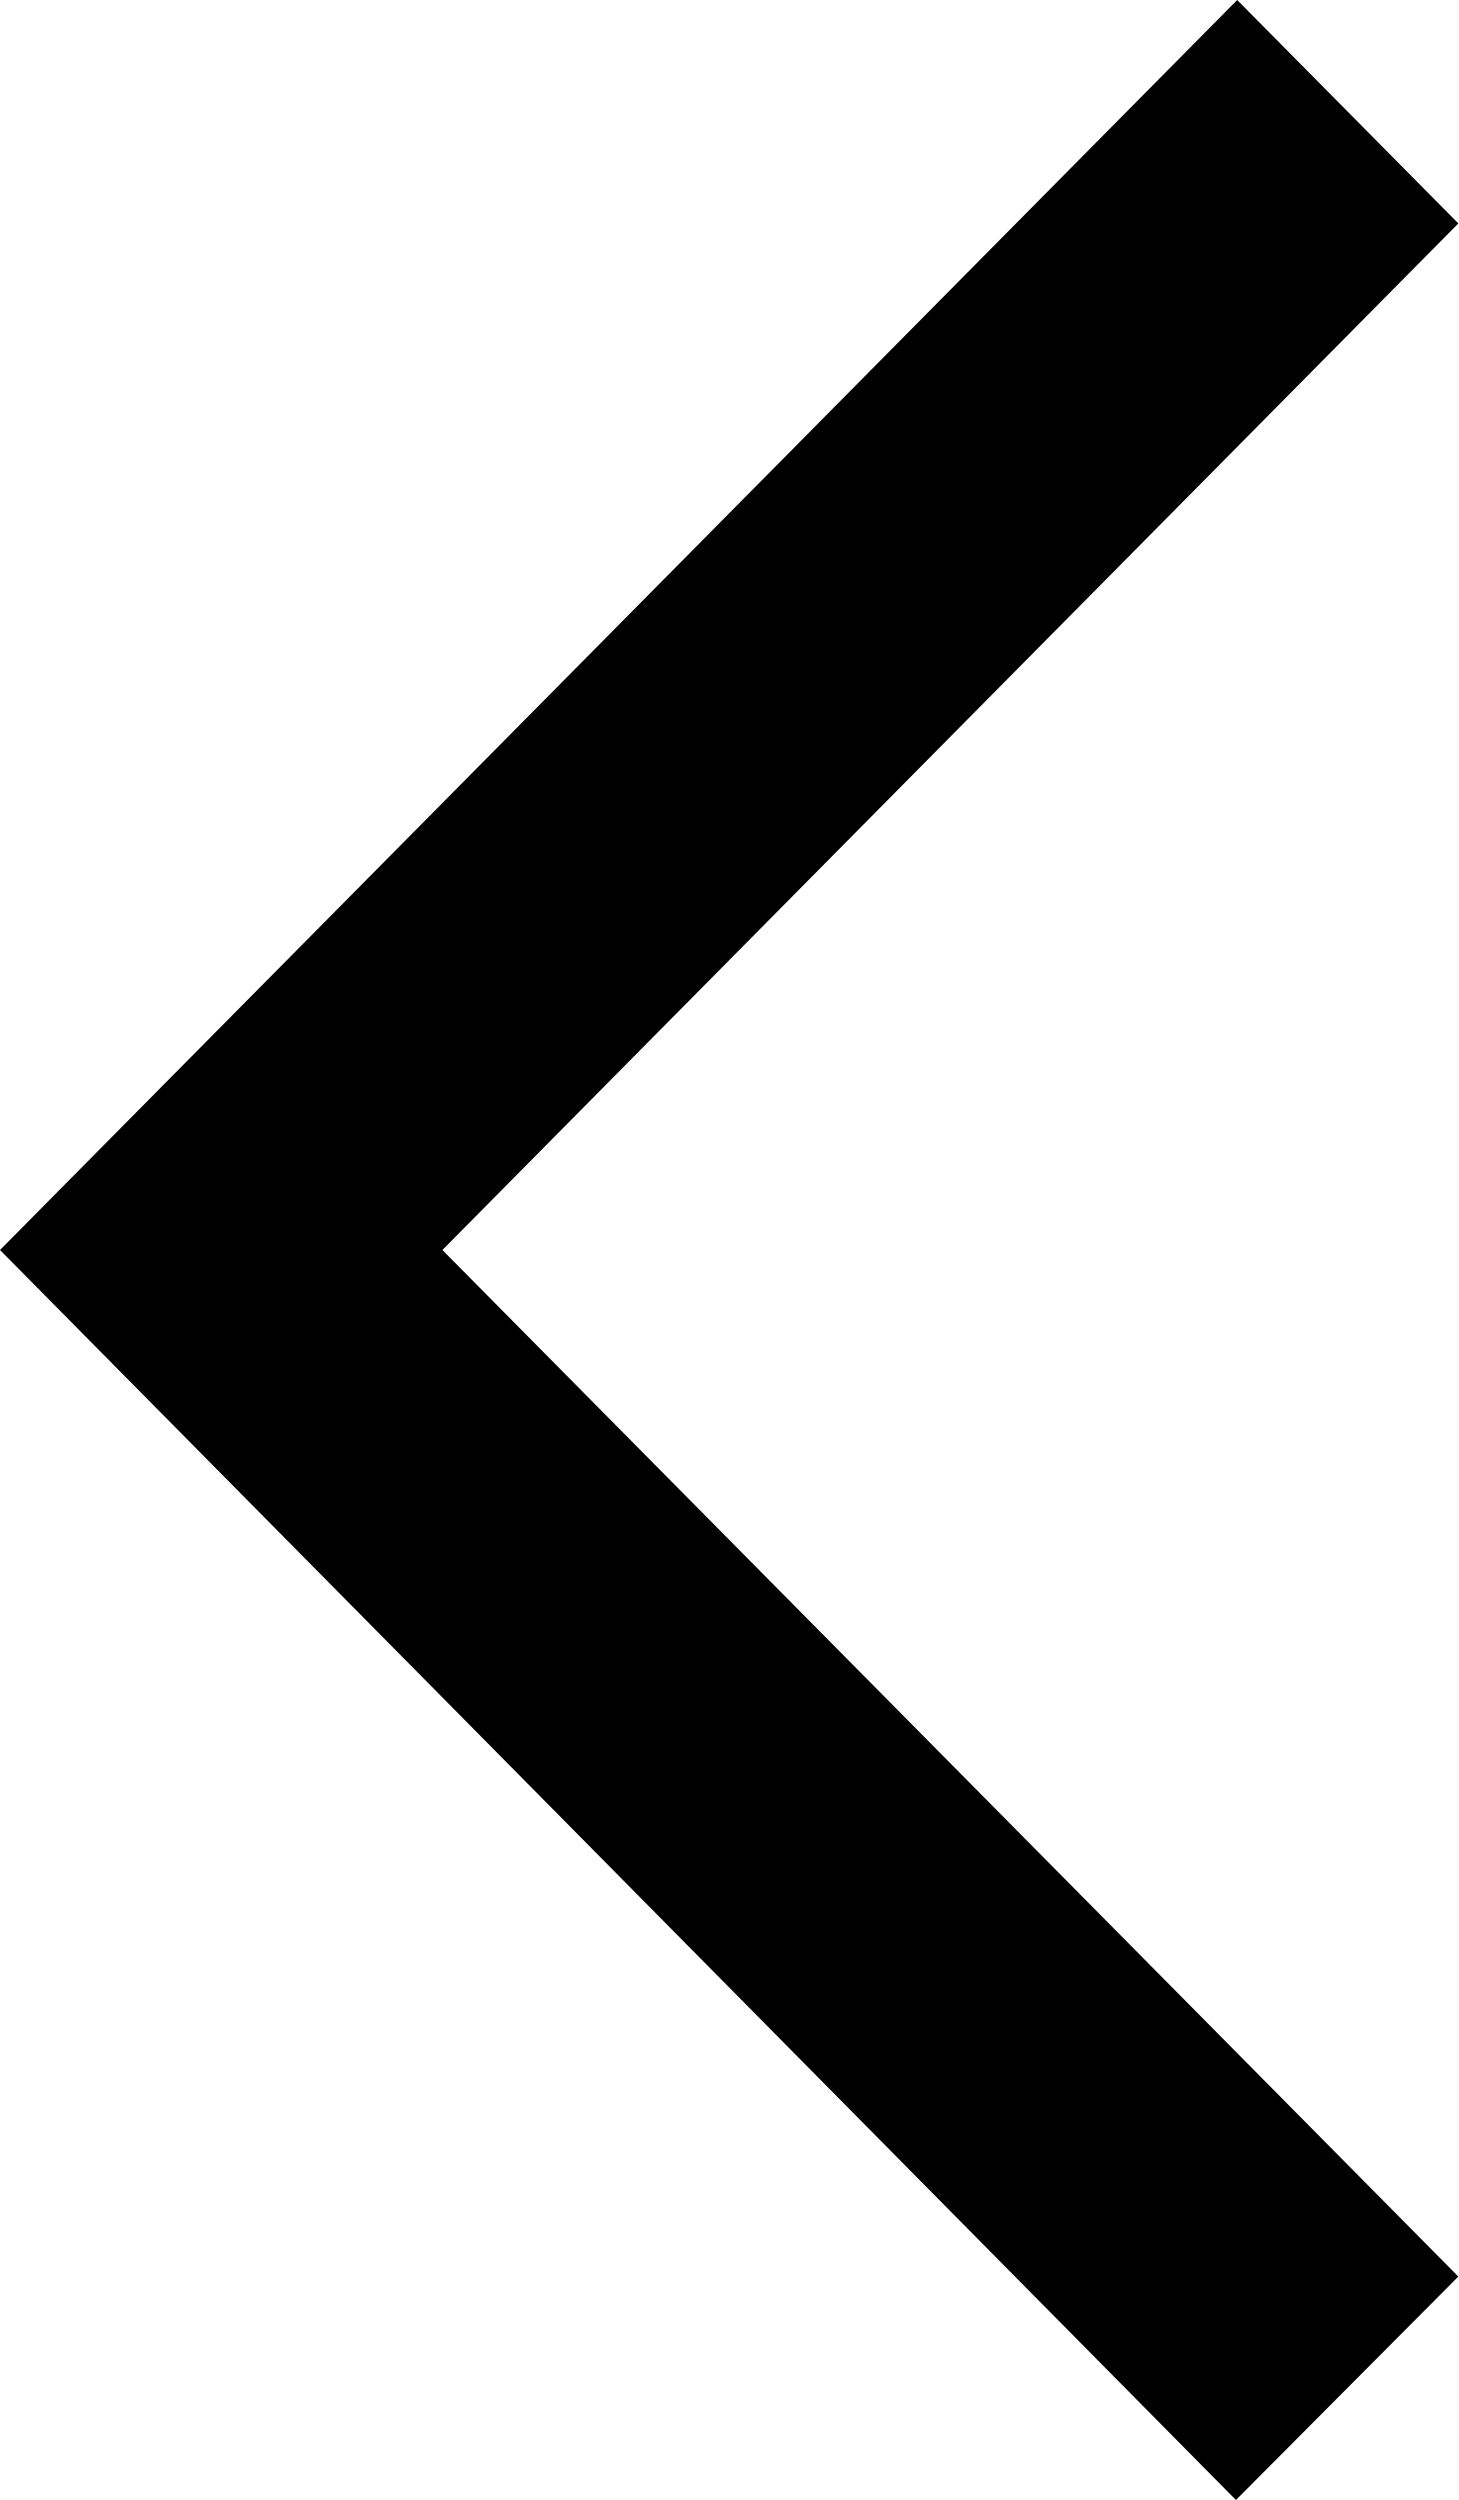
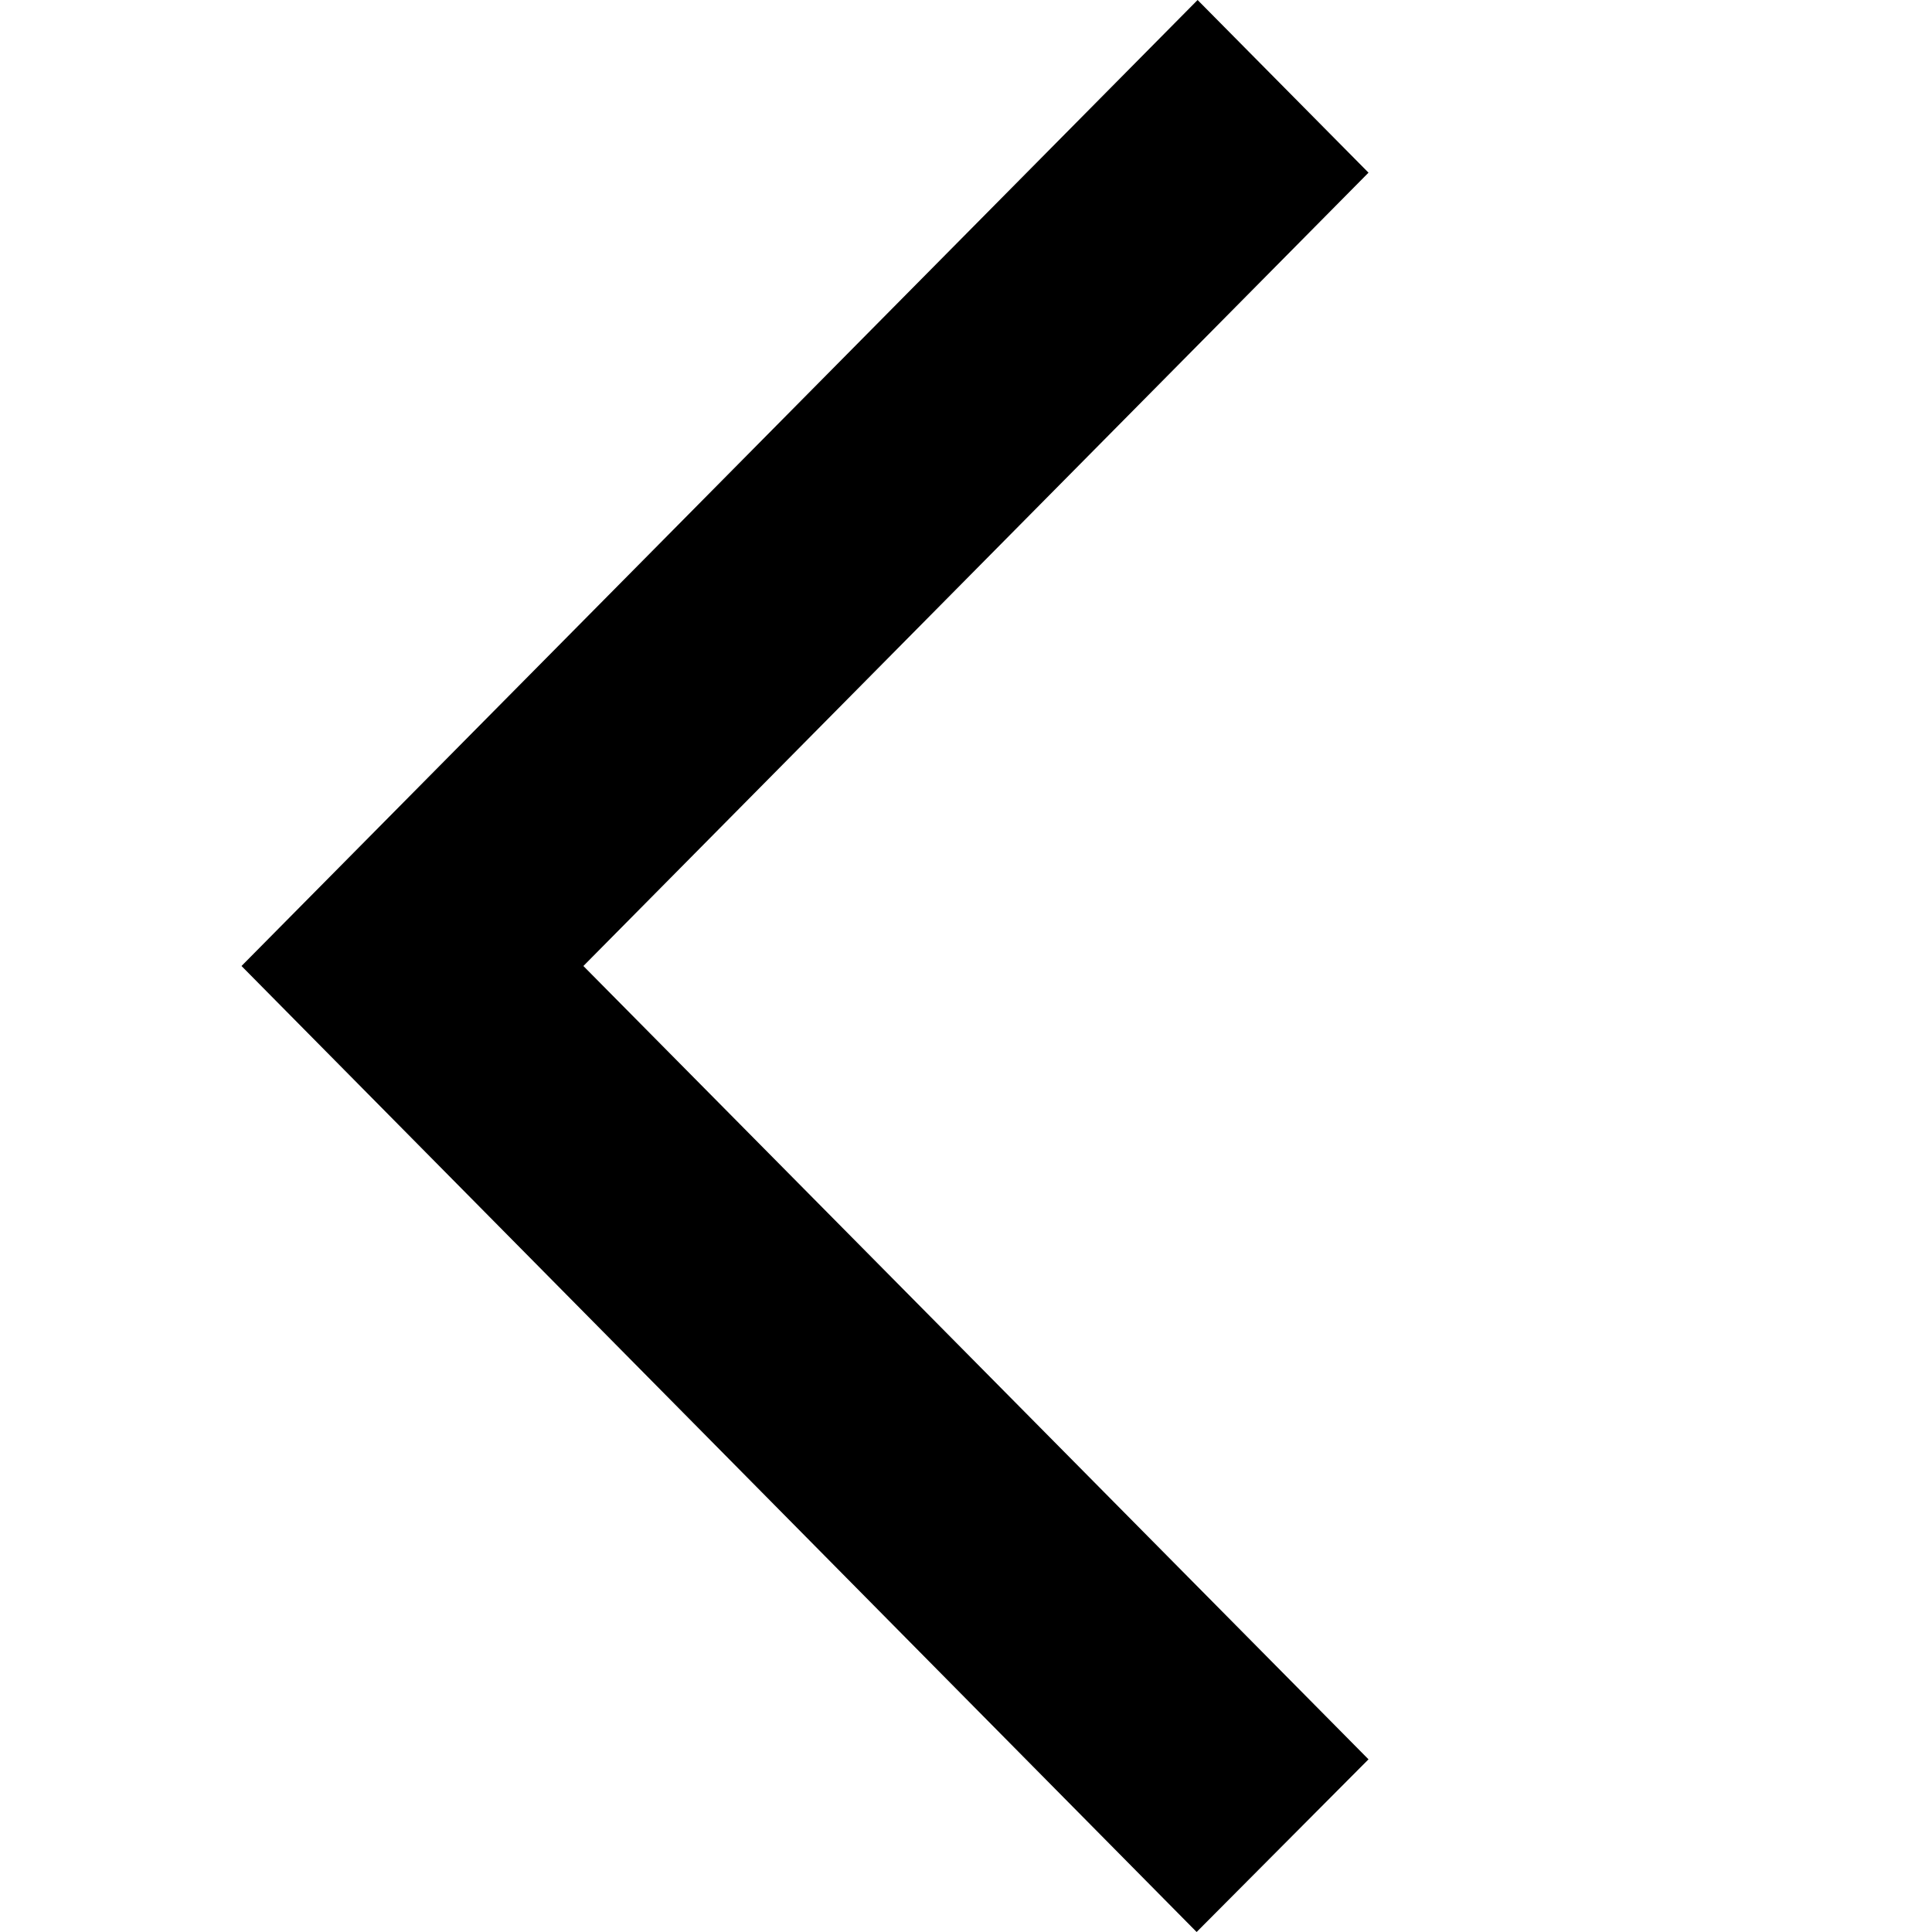
- <svg xmlns="http://www.w3.org/2000/svg" width="14" height="24" viewBox="0 0 14 24">
-   <path d="M14 21.855L11.865 24L0 12L11.877 0L14 2.145L4.247 12L14 21.855Z" />
+ <svg xmlns="http://www.w3.org/2000/svg" width="24" height="24" viewBox="0 0 24 24">
+   <path d="M17 21.855L14.865 24L3 12L14.877 0L17 2.145L7.247 12L17 21.855V21.855Z" />
</svg>
